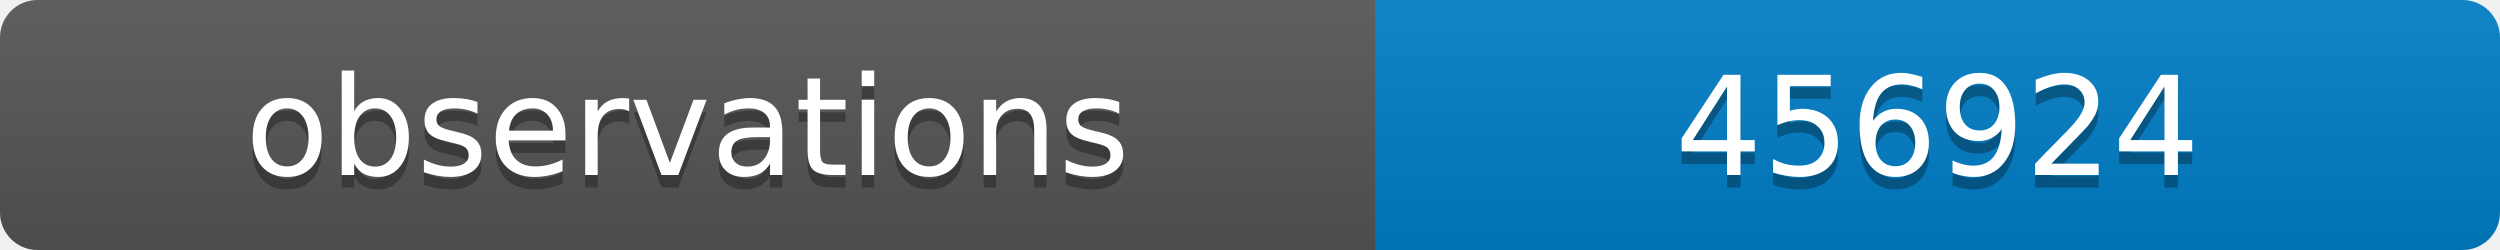
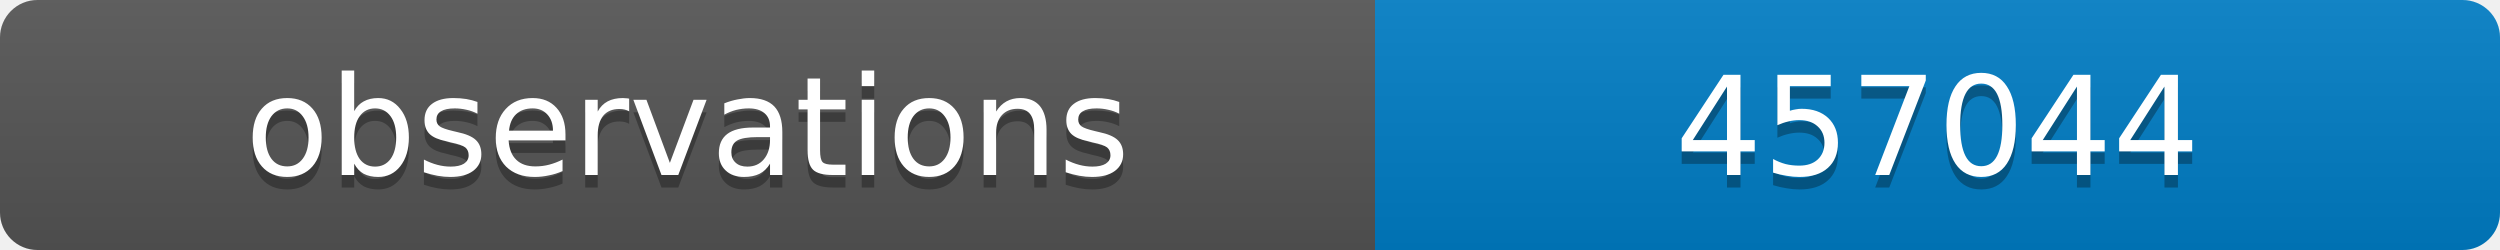
<svg xmlns="http://www.w3.org/2000/svg" width="200" height="20">
  <linearGradient id="b" x2="0" y2="100%">
    <stop offset="0" stop-color="#bbb" stop-opacity=".1" />
    <stop offset="1" stop-opacity=".1" />
  </linearGradient>
  <clipPath id="a">
    <rect width="200" height="20" rx="3" fill="#fff" />
  </clipPath>
  <g clip-path="url(#a)">
    <path fill="#555" d="M0 0h110v20H0z" />
    <path fill="#007ec6" d="M110 0h90v20H110z" />
    <path fill="url(#b)" d="M0 0h200v20H0z" />
  </g>
  <g fill="#fff" text-anchor="middle" font-family="DejaVu Sans,Verdana,Geneva,sans-serif" font-size="11">
    <text x="55" y="15" fill="#010101" fill-opacity=".3">observations</text>
    <text x="55" y="14">observations</text>
-     <text x="155" y="15" fill="#010101" fill-opacity=".3">456924</text>
-     <text x="155" y="14">456924</text>
+     <text x="155" y="15" fill="#010101" fill-opacity=".3">457044</text>
+     <text x="155" y="14">457044</text>
  </g>
</svg>
